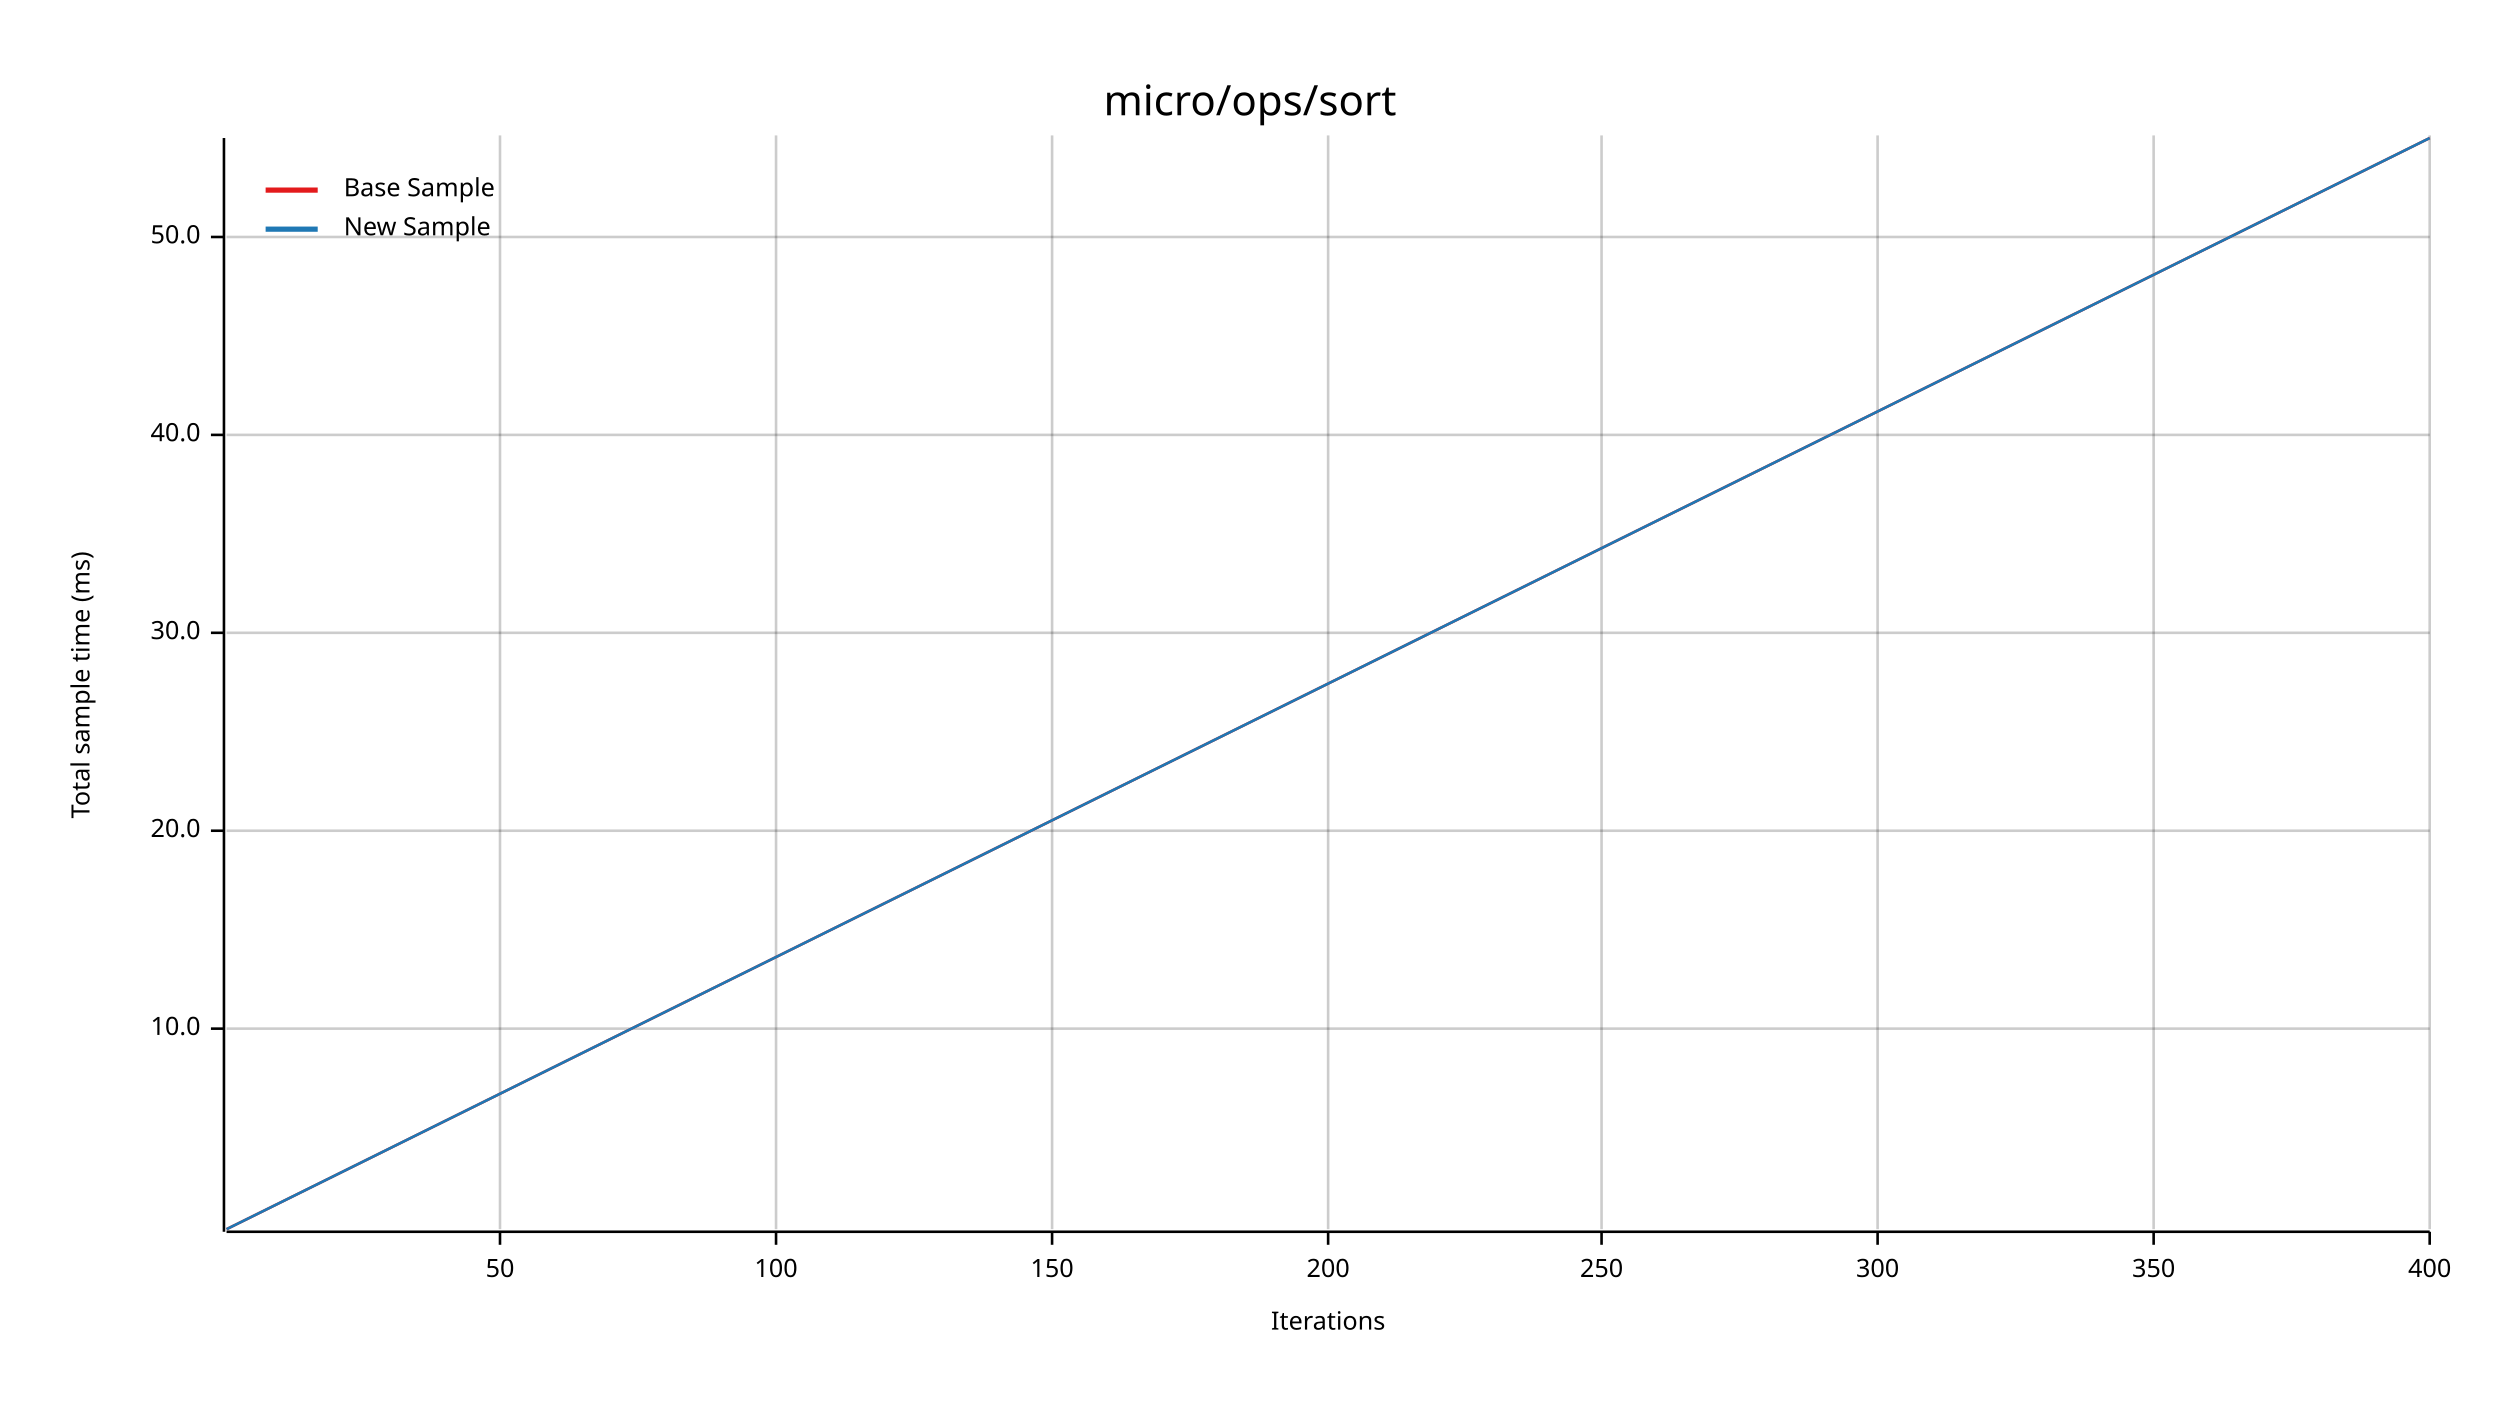
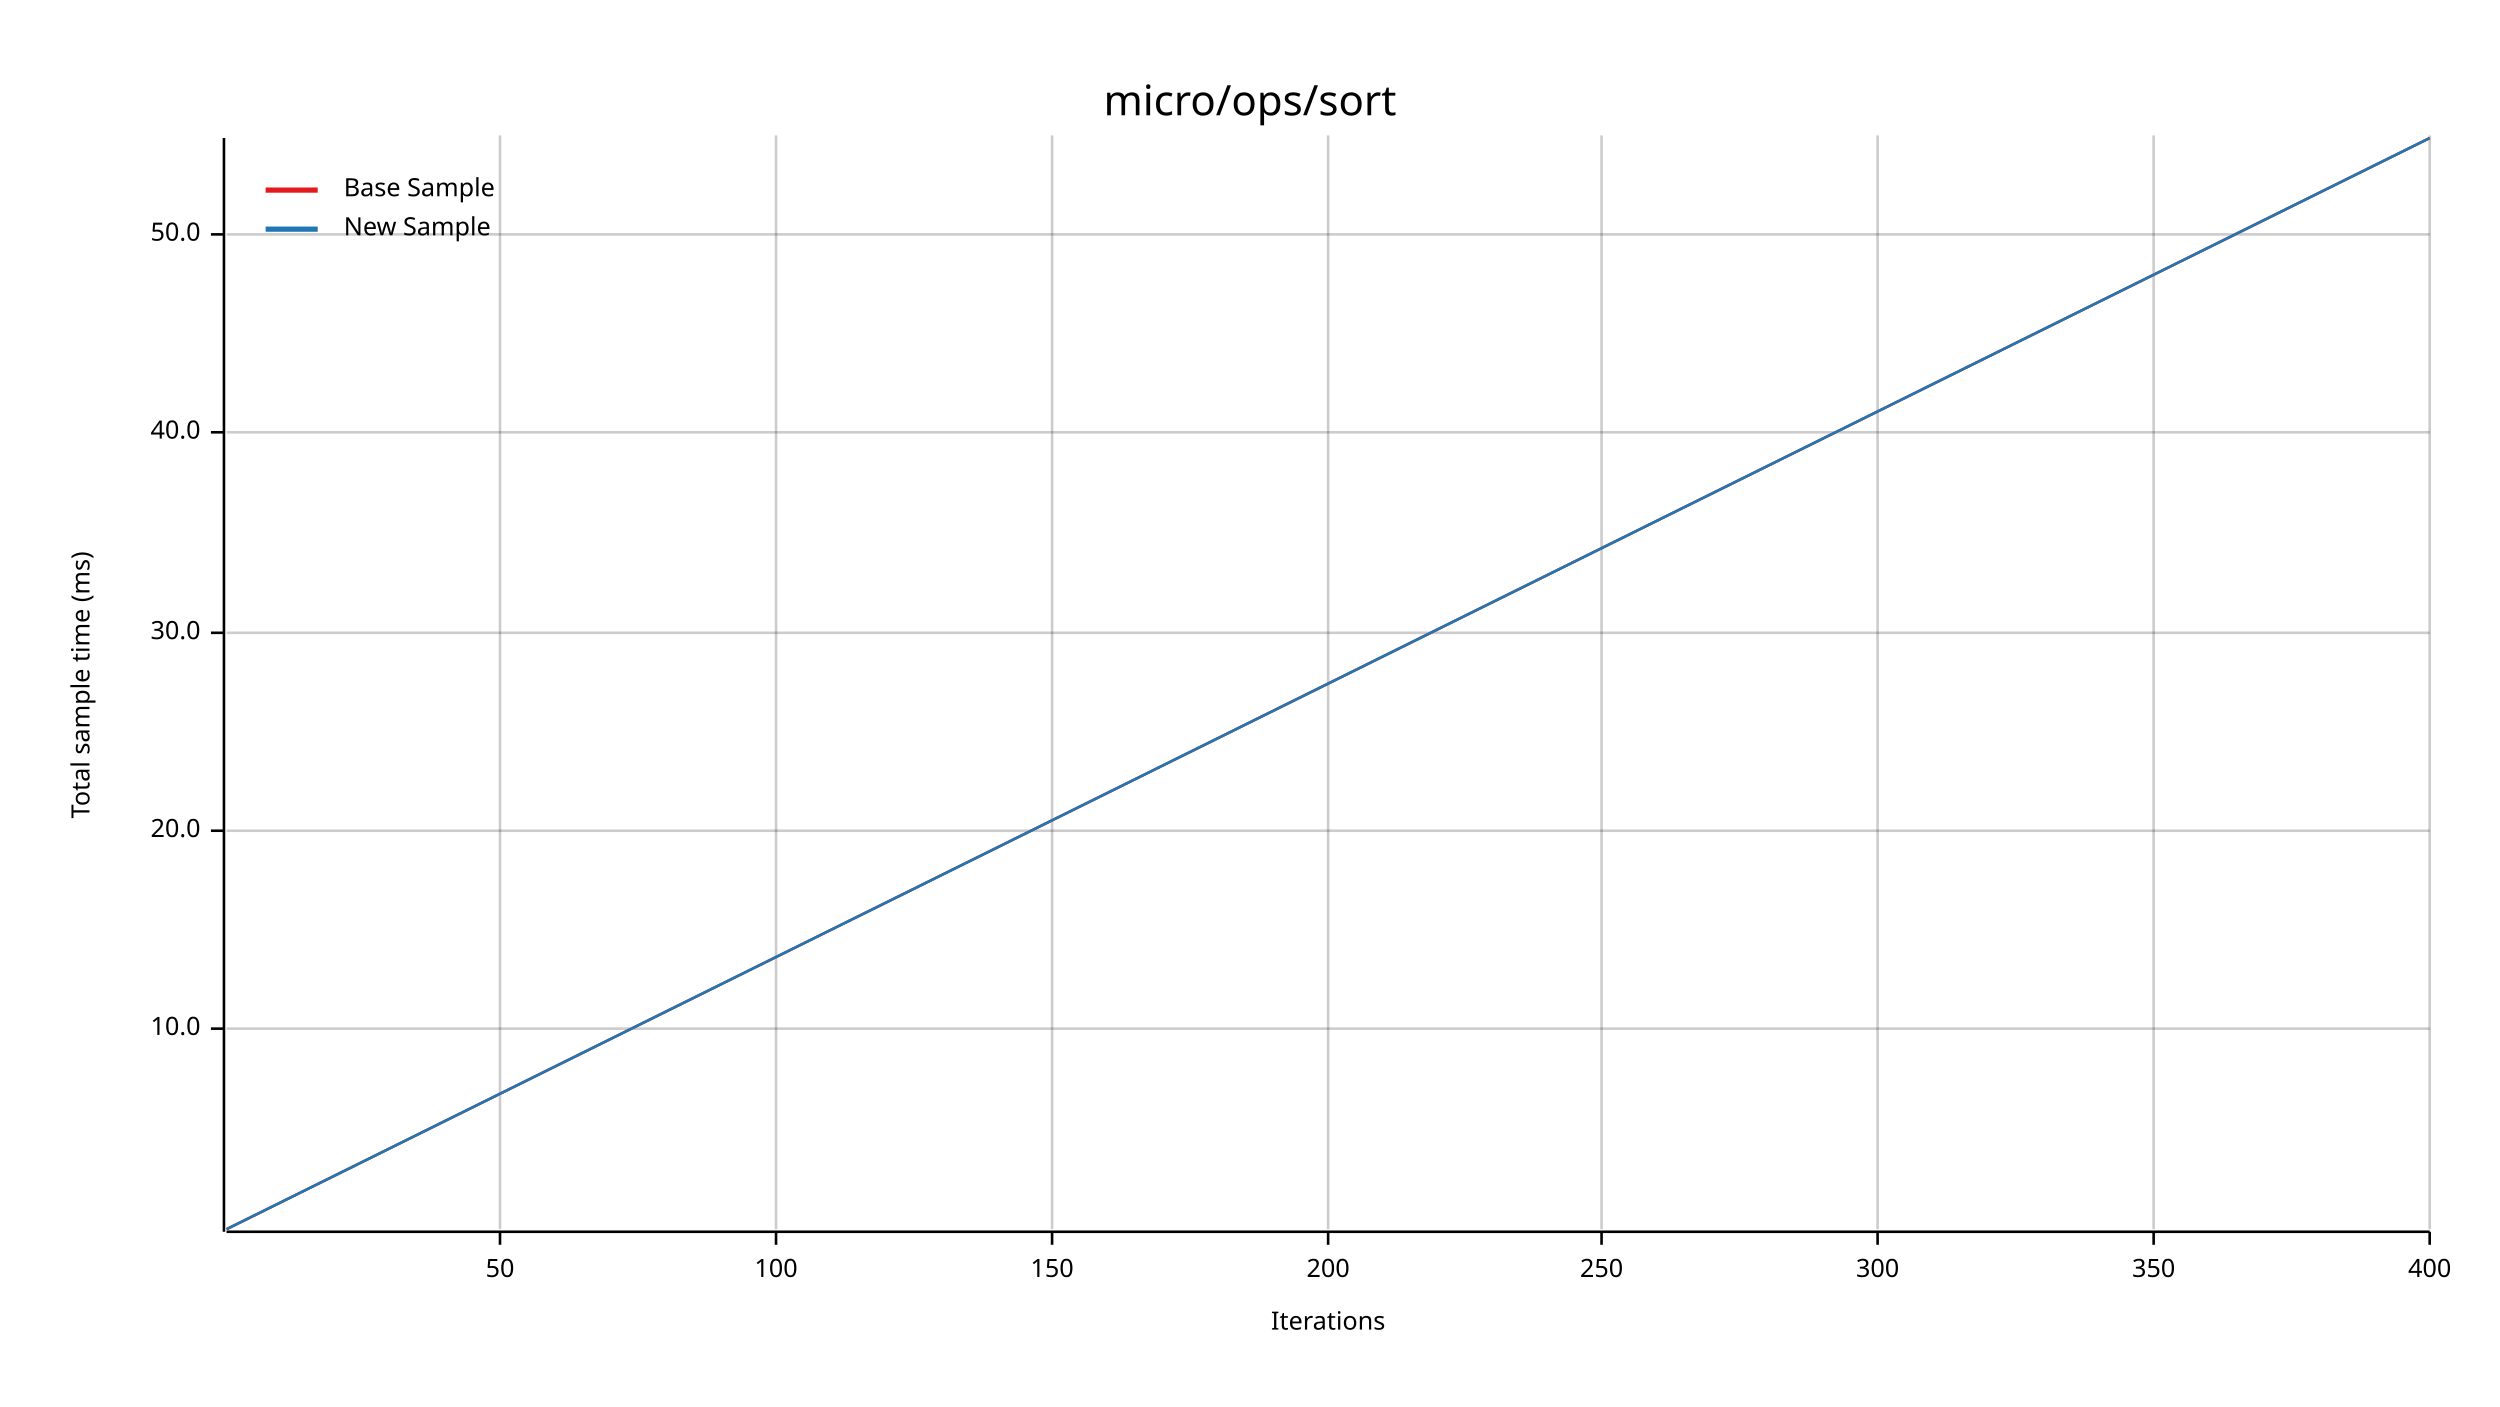
<svg xmlns="http://www.w3.org/2000/svg" width="960" height="540" viewBox="0 0 960 540">
  <text x="480" y="32" dy="0.76em" text-anchor="middle" font-family="sans-serif" font-size="16.129" opacity="1" fill="#000000">
micro/ops/sort
</text>
  <text x="27" y="263" dy="0.76em" text-anchor="middle" font-family="sans-serif" font-size="9.677" opacity="1" fill="#000000" transform="rotate(270, 27, 263)">
Total sample time (ms)
</text>
  <text x="510" y="513" dy="-0.5ex" text-anchor="middle" font-family="sans-serif" font-size="9.677" opacity="1" fill="#000000">
Iterations
</text>
  <line opacity="0.2" stroke="#000000" stroke-width="1" x1="192" y1="472" x2="192" y2="52" />
  <line opacity="0.2" stroke="#000000" stroke-width="1" x1="298" y1="472" x2="298" y2="52" />
  <line opacity="0.2" stroke="#000000" stroke-width="1" x1="404" y1="472" x2="404" y2="52" />
  <line opacity="0.2" stroke="#000000" stroke-width="1" x1="510" y1="472" x2="510" y2="52" />
  <line opacity="0.2" stroke="#000000" stroke-width="1" x1="615" y1="472" x2="615" y2="52" />
  <line opacity="0.2" stroke="#000000" stroke-width="1" x1="721" y1="472" x2="721" y2="52" />
  <line opacity="0.2" stroke="#000000" stroke-width="1" x1="827" y1="472" x2="827" y2="52" />
  <line opacity="0.2" stroke="#000000" stroke-width="1" x1="933" y1="472" x2="933" y2="52" />
  <line opacity="0.2" stroke="#000000" stroke-width="1" x1="87" y1="395" x2="933" y2="395" />
  <line opacity="0.2" stroke="#000000" stroke-width="1" x1="87" y1="319" x2="933" y2="319" />
  <line opacity="0.2" stroke="#000000" stroke-width="1" x1="87" y1="243" x2="933" y2="243" />
-   <line opacity="0.2" stroke="#000000" stroke-width="1" x1="87" y1="167" x2="933" y2="167" />
-   <line opacity="0.2" stroke="#000000" stroke-width="1" x1="87" y1="91" x2="933" y2="91" />
+   <line opacity="0.2" stroke="#000000" stroke-width="1" x1="87" y1="166" x2="933" y2="166" />
+   <line opacity="0.2" stroke="#000000" stroke-width="1" x1="87" y1="90" x2="933" y2="90" />
  <polyline fill="none" opacity="1" stroke="#000000" stroke-width="1" points="86,53 86,473 " />
  <text x="77" y="395" dy="0.5ex" text-anchor="end" font-family="sans-serif" font-size="9.677" opacity="1" fill="#000000">
10.0
</text>
  <polyline fill="none" opacity="1" stroke="#000000" stroke-width="1" points="81,395 86,395 " />
  <text x="77" y="319" dy="0.5ex" text-anchor="end" font-family="sans-serif" font-size="9.677" opacity="1" fill="#000000">
20.0
</text>
  <polyline fill="none" opacity="1" stroke="#000000" stroke-width="1" points="81,319 86,319 " />
  <text x="77" y="243" dy="0.5ex" text-anchor="end" font-family="sans-serif" font-size="9.677" opacity="1" fill="#000000">
30.0
</text>
  <polyline fill="none" opacity="1" stroke="#000000" stroke-width="1" points="81,243 86,243 " />
-   <text x="77" y="167" dy="0.5ex" text-anchor="end" font-family="sans-serif" font-size="9.677" opacity="1" fill="#000000">
+   <text x="77" y="166" dy="0.5ex" text-anchor="end" font-family="sans-serif" font-size="9.677" opacity="1" fill="#000000">
40.0
</text>
-   <polyline fill="none" opacity="1" stroke="#000000" stroke-width="1" points="81,167 86,167 " />
-   <text x="77" y="91" dy="0.5ex" text-anchor="end" font-family="sans-serif" font-size="9.677" opacity="1" fill="#000000">
+   <polyline fill="none" opacity="1" stroke="#000000" stroke-width="1" points="81,166 86,166 " />
+   <text x="77" y="90" dy="0.5ex" text-anchor="end" font-family="sans-serif" font-size="9.677" opacity="1" fill="#000000">
50.0
</text>
-   <polyline fill="none" opacity="1" stroke="#000000" stroke-width="1" points="81,91 86,91 " />
+   <polyline fill="none" opacity="1" stroke="#000000" stroke-width="1" points="81,90 86,90 " />
  <polyline fill="none" opacity="1" stroke="#000000" stroke-width="1" points="87,473 933,473 " />
  <text x="192" y="483" dy="0.76em" text-anchor="middle" font-family="sans-serif" font-size="9.677" opacity="1" fill="#000000">
50
</text>
  <polyline fill="none" opacity="1" stroke="#000000" stroke-width="1" points="192,473 192,478 " />
  <text x="298" y="483" dy="0.76em" text-anchor="middle" font-family="sans-serif" font-size="9.677" opacity="1" fill="#000000">
100
</text>
  <polyline fill="none" opacity="1" stroke="#000000" stroke-width="1" points="298,473 298,478 " />
  <text x="404" y="483" dy="0.76em" text-anchor="middle" font-family="sans-serif" font-size="9.677" opacity="1" fill="#000000">
150
</text>
  <polyline fill="none" opacity="1" stroke="#000000" stroke-width="1" points="404,473 404,478 " />
  <text x="510" y="483" dy="0.76em" text-anchor="middle" font-family="sans-serif" font-size="9.677" opacity="1" fill="#000000">
200
</text>
  <polyline fill="none" opacity="1" stroke="#000000" stroke-width="1" points="510,473 510,478 " />
  <text x="615" y="483" dy="0.76em" text-anchor="middle" font-family="sans-serif" font-size="9.677" opacity="1" fill="#000000">
250
</text>
  <polyline fill="none" opacity="1" stroke="#000000" stroke-width="1" points="615,473 615,478 " />
  <text x="721" y="483" dy="0.76em" text-anchor="middle" font-family="sans-serif" font-size="9.677" opacity="1" fill="#000000">
300
</text>
  <polyline fill="none" opacity="1" stroke="#000000" stroke-width="1" points="721,473 721,478 " />
  <text x="827" y="483" dy="0.76em" text-anchor="middle" font-family="sans-serif" font-size="9.677" opacity="1" fill="#000000">
350
</text>
  <polyline fill="none" opacity="1" stroke="#000000" stroke-width="1" points="827,473 827,478 " />
  <text x="933" y="483" dy="0.76em" text-anchor="middle" font-family="sans-serif" font-size="9.677" opacity="1" fill="#000000">
400
</text>
  <polyline fill="none" opacity="1" stroke="#000000" stroke-width="1" points="933,473 933,478 " />
  <polyline fill="none" opacity="1" stroke="#E31A1C" stroke-width="1" points="87,472 933,53 " />
  <polygon opacity="0.25" fill="#E31A1C" points="87,472 933,53 933,53 " />
  <polyline fill="none" opacity="1" stroke="#1F78B4" stroke-width="1" points="87,472 933,53 " />
  <polygon opacity="0.25" fill="#1F78B4" points="87,472 933,53 933,53 " />
  <text x="132" y="68" dy="0.76em" text-anchor="start" font-family="sans-serif" font-size="9.677" opacity="1" fill="#000000">
Base Sample
</text>
  <text x="132" y="83" dy="0.76em" text-anchor="start" font-family="sans-serif" font-size="9.677" opacity="1" fill="#000000">
New Sample
</text>
  <polyline fill="none" opacity="1" stroke="#E31A1C" stroke-width="2" points="102,73 122,73 " />
  <polyline fill="none" opacity="1" stroke="#1F78B4" stroke-width="2" points="102,88 122,88 " />
</svg>
